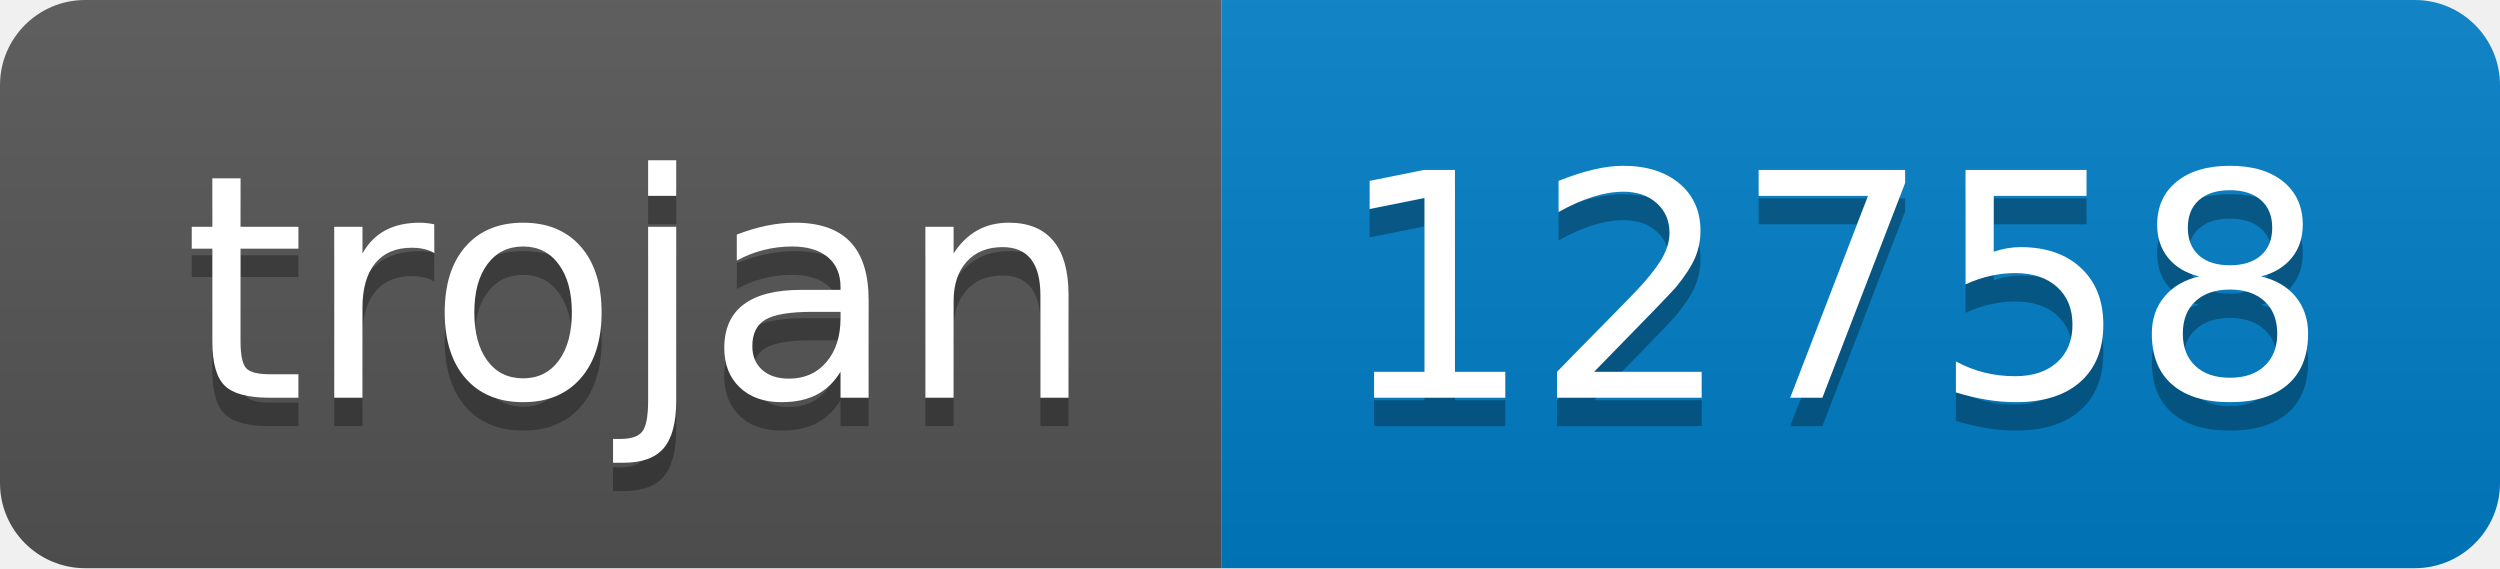
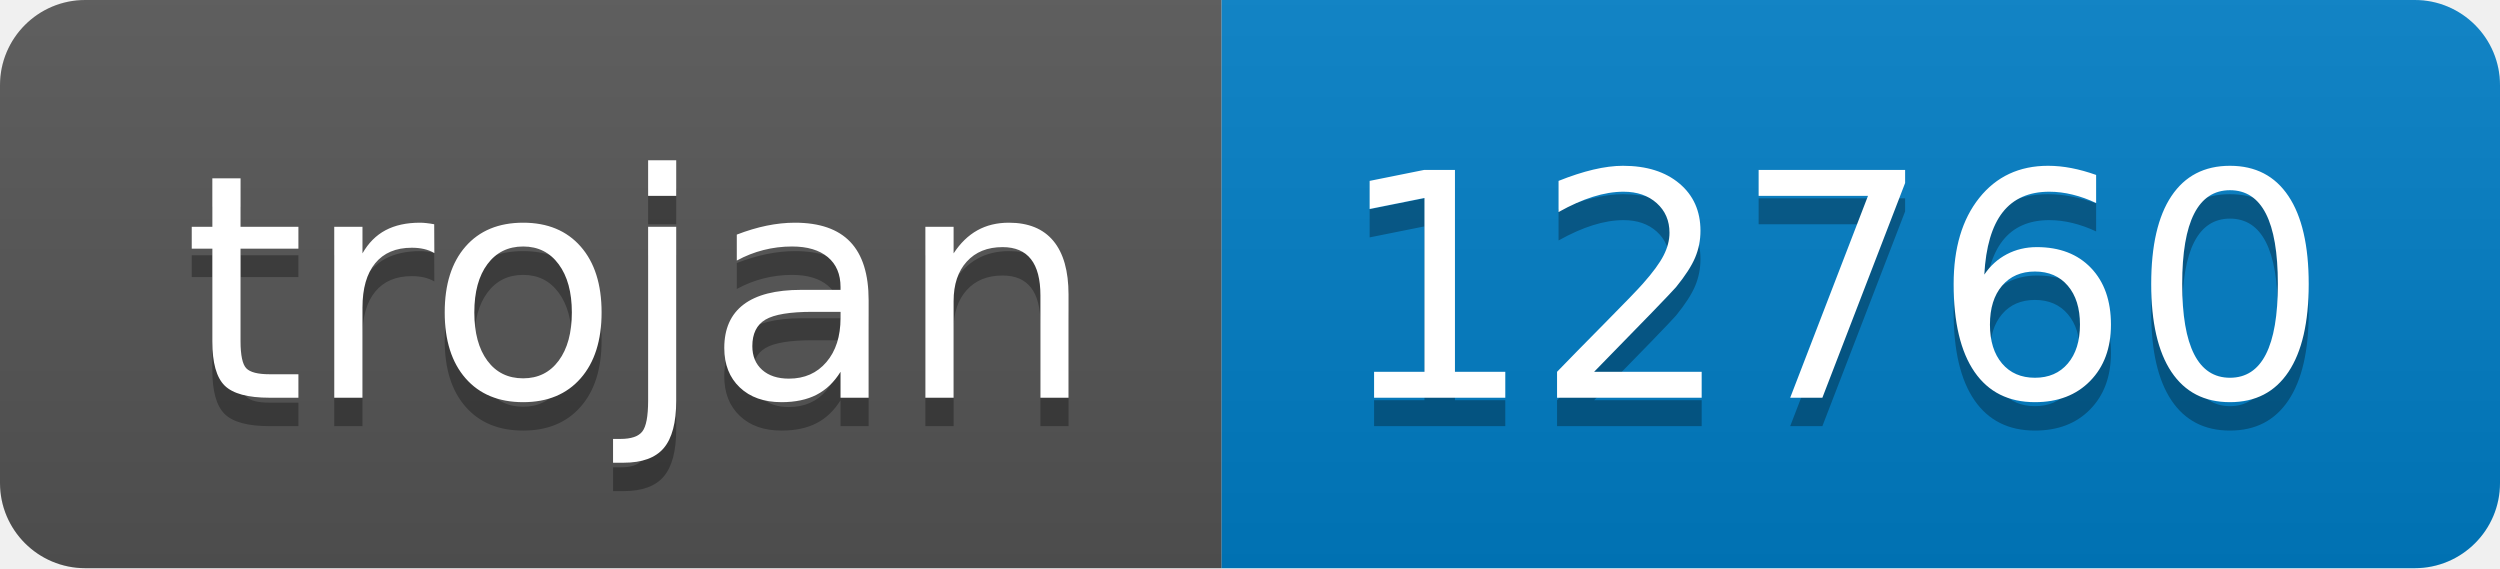
- <svg xmlns="http://www.w3.org/2000/svg" width="88" height="20" role="img" aria-label="trojan: 12758">
+ <svg xmlns="http://www.w3.org/2000/svg" width="88" height="20" role="img" aria-label="trojan: 12760">
  <linearGradient id="s" x2="0" y2="100%">
    <stop offset="0" stop-color="#bbb" stop-opacity=".1" />
    <stop offset="1" stop-opacity=".1" />
  </linearGradient>
  <clipPath id="r">
    <rect width="88" height="20" rx="3" fill="#fff" />
  </clipPath>
  <g clip-path="url(#r)">
    <rect width="43" height="20" fill="#555" />
    <rect x="43" width="45" height="20" fill="#007ec6" />
    <rect width="88" height="20" fill="url(#s)" />
  </g>
  <g fill="#fff" text-anchor="middle" font-family="Verdana,Geneva,DejaVu Sans,sans-serif" text-rendering="geometricPrecision" font-size="110">
    <text aria-hidden="true" x="225" y="150" fill="#010101" fill-opacity=".3" transform="scale(.1)" textLength="330">trojan</text>
    <text x="225" y="140" transform="scale(.1)" fill="#fff" textLength="330">trojan</text>
-     <text aria-hidden="true" x="645" y="150" fill="#010101" fill-opacity=".3" transform="scale(.1)" textLength="350">12758</text>
-     <text x="645" y="140" transform="scale(.1)" fill="#fff" textLength="350">12758</text>
+     <text aria-hidden="true" x="645" y="150" fill="#010101" fill-opacity=".3" transform="scale(.1)" textLength="350">12760</text>
+     <text x="645" y="140" transform="scale(.1)" fill="#fff" textLength="350">12760</text>
  </g>
</svg>
